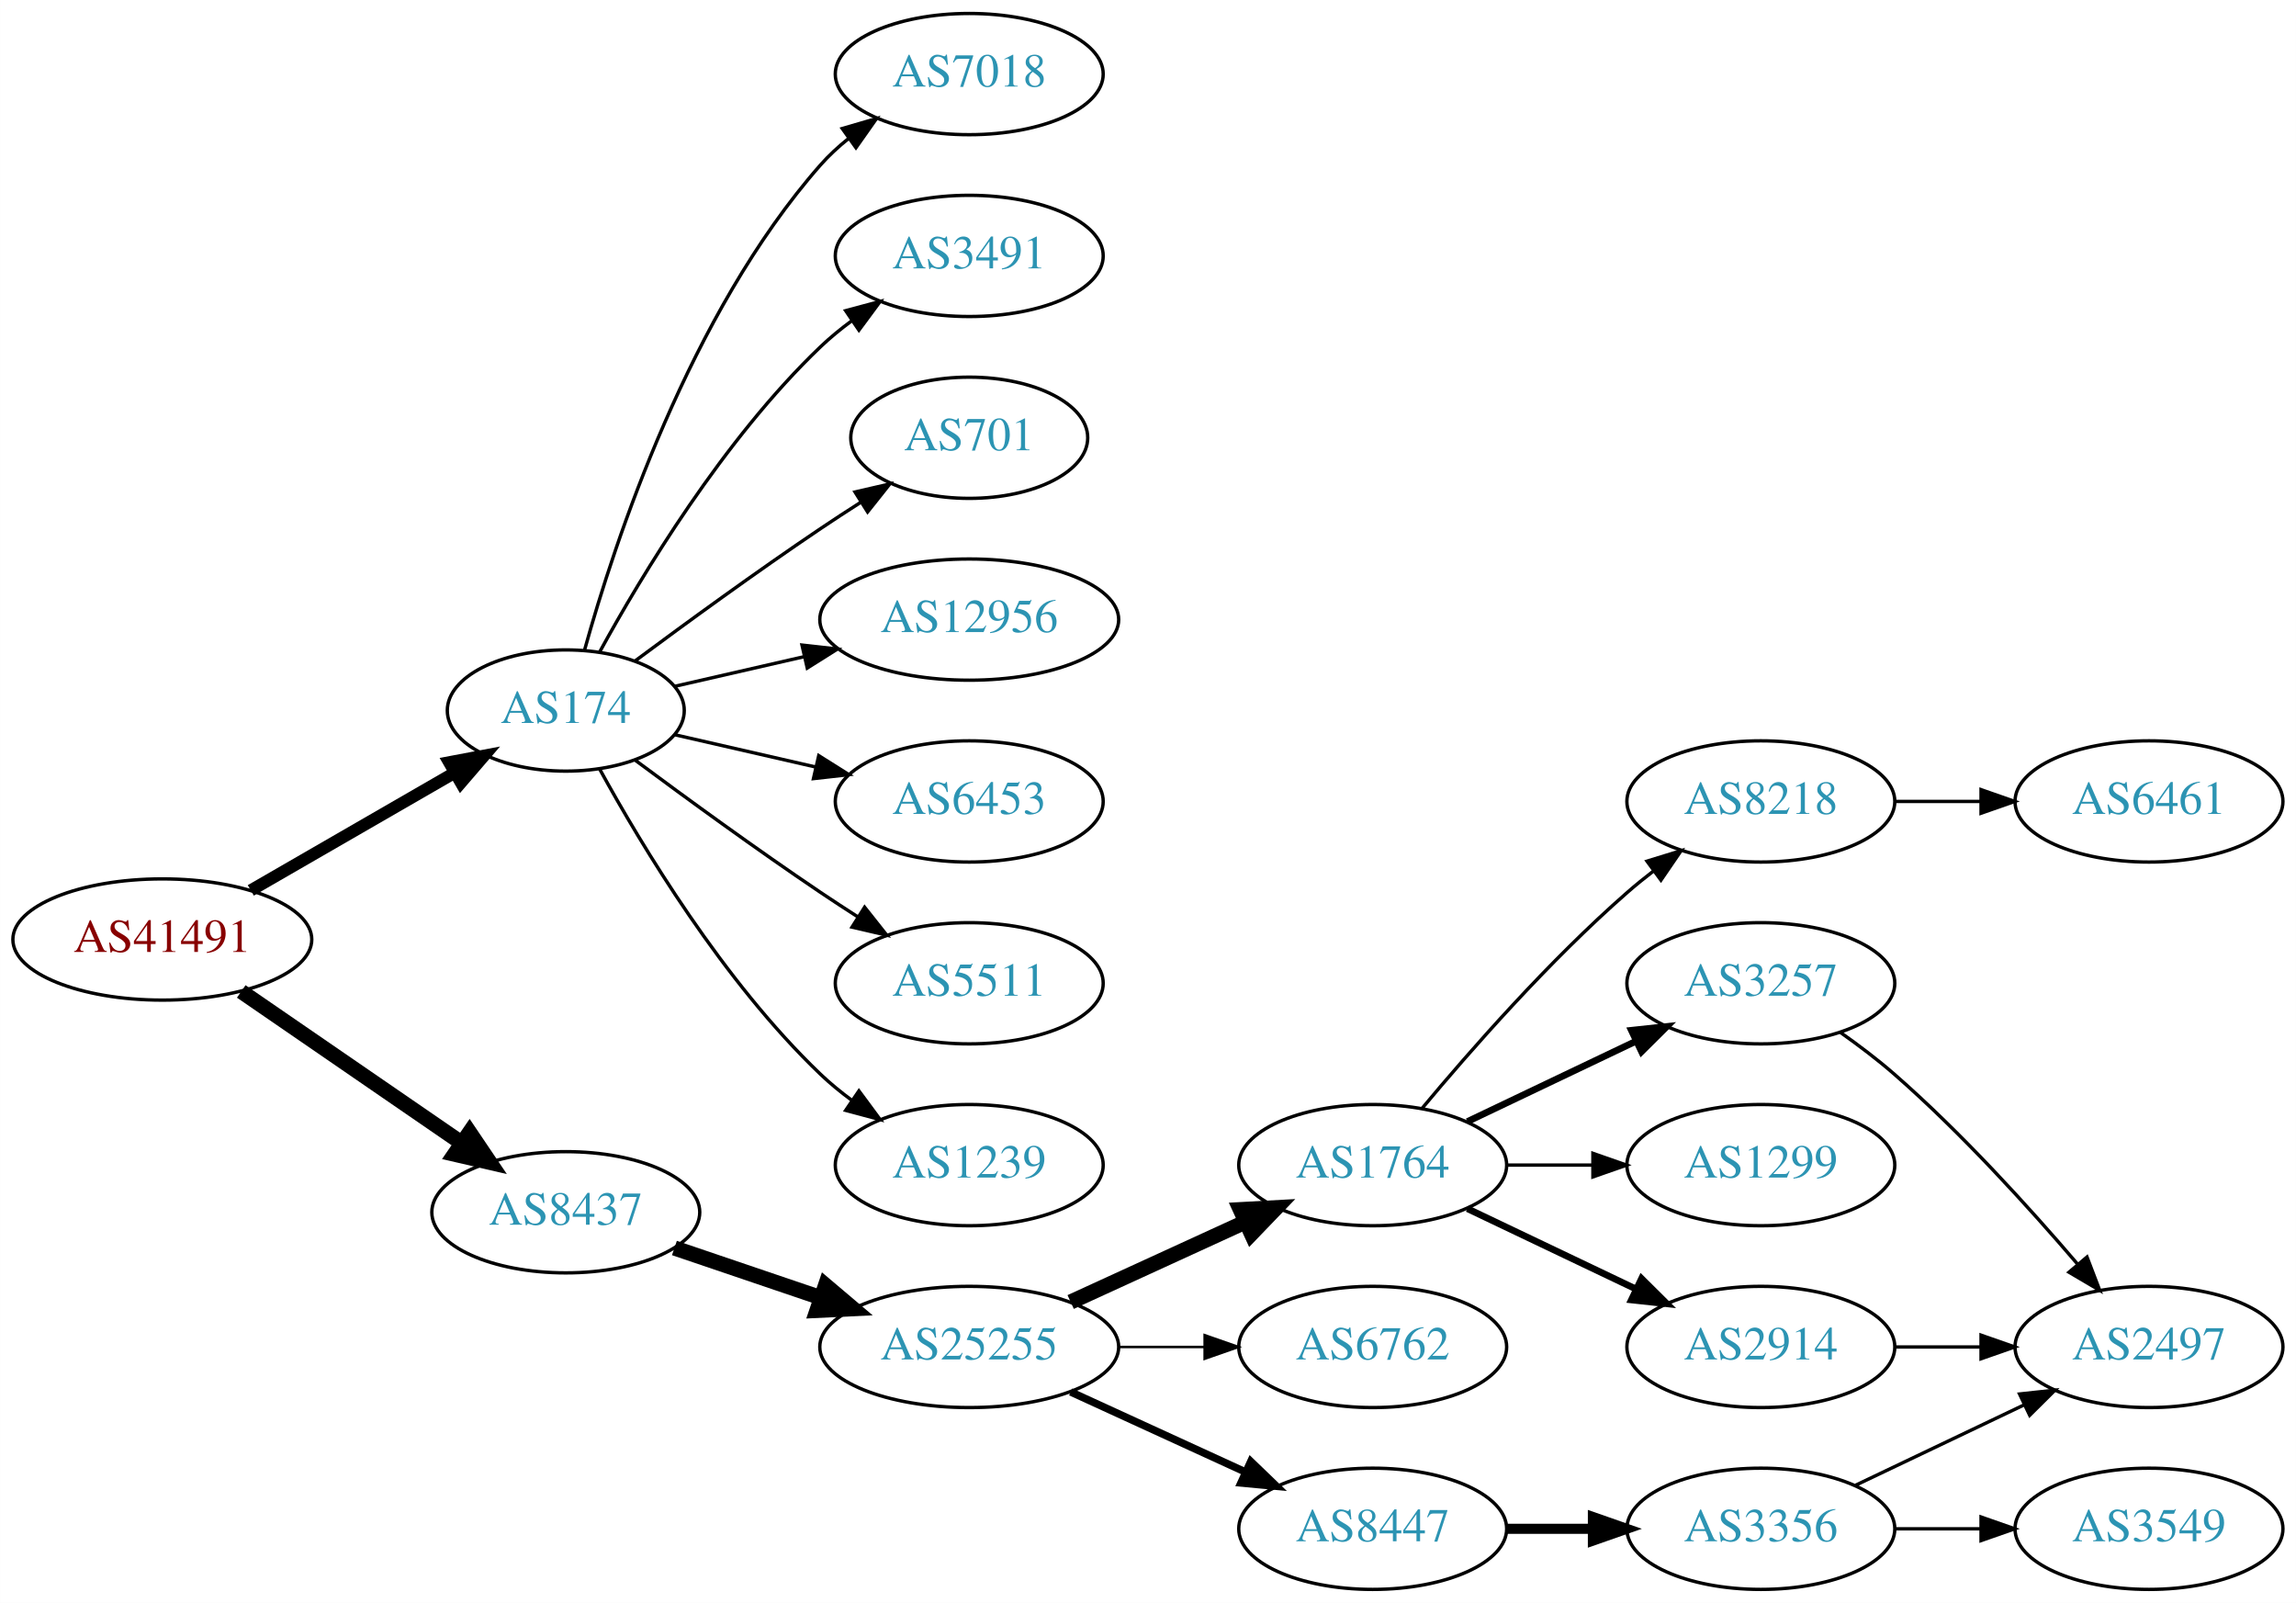
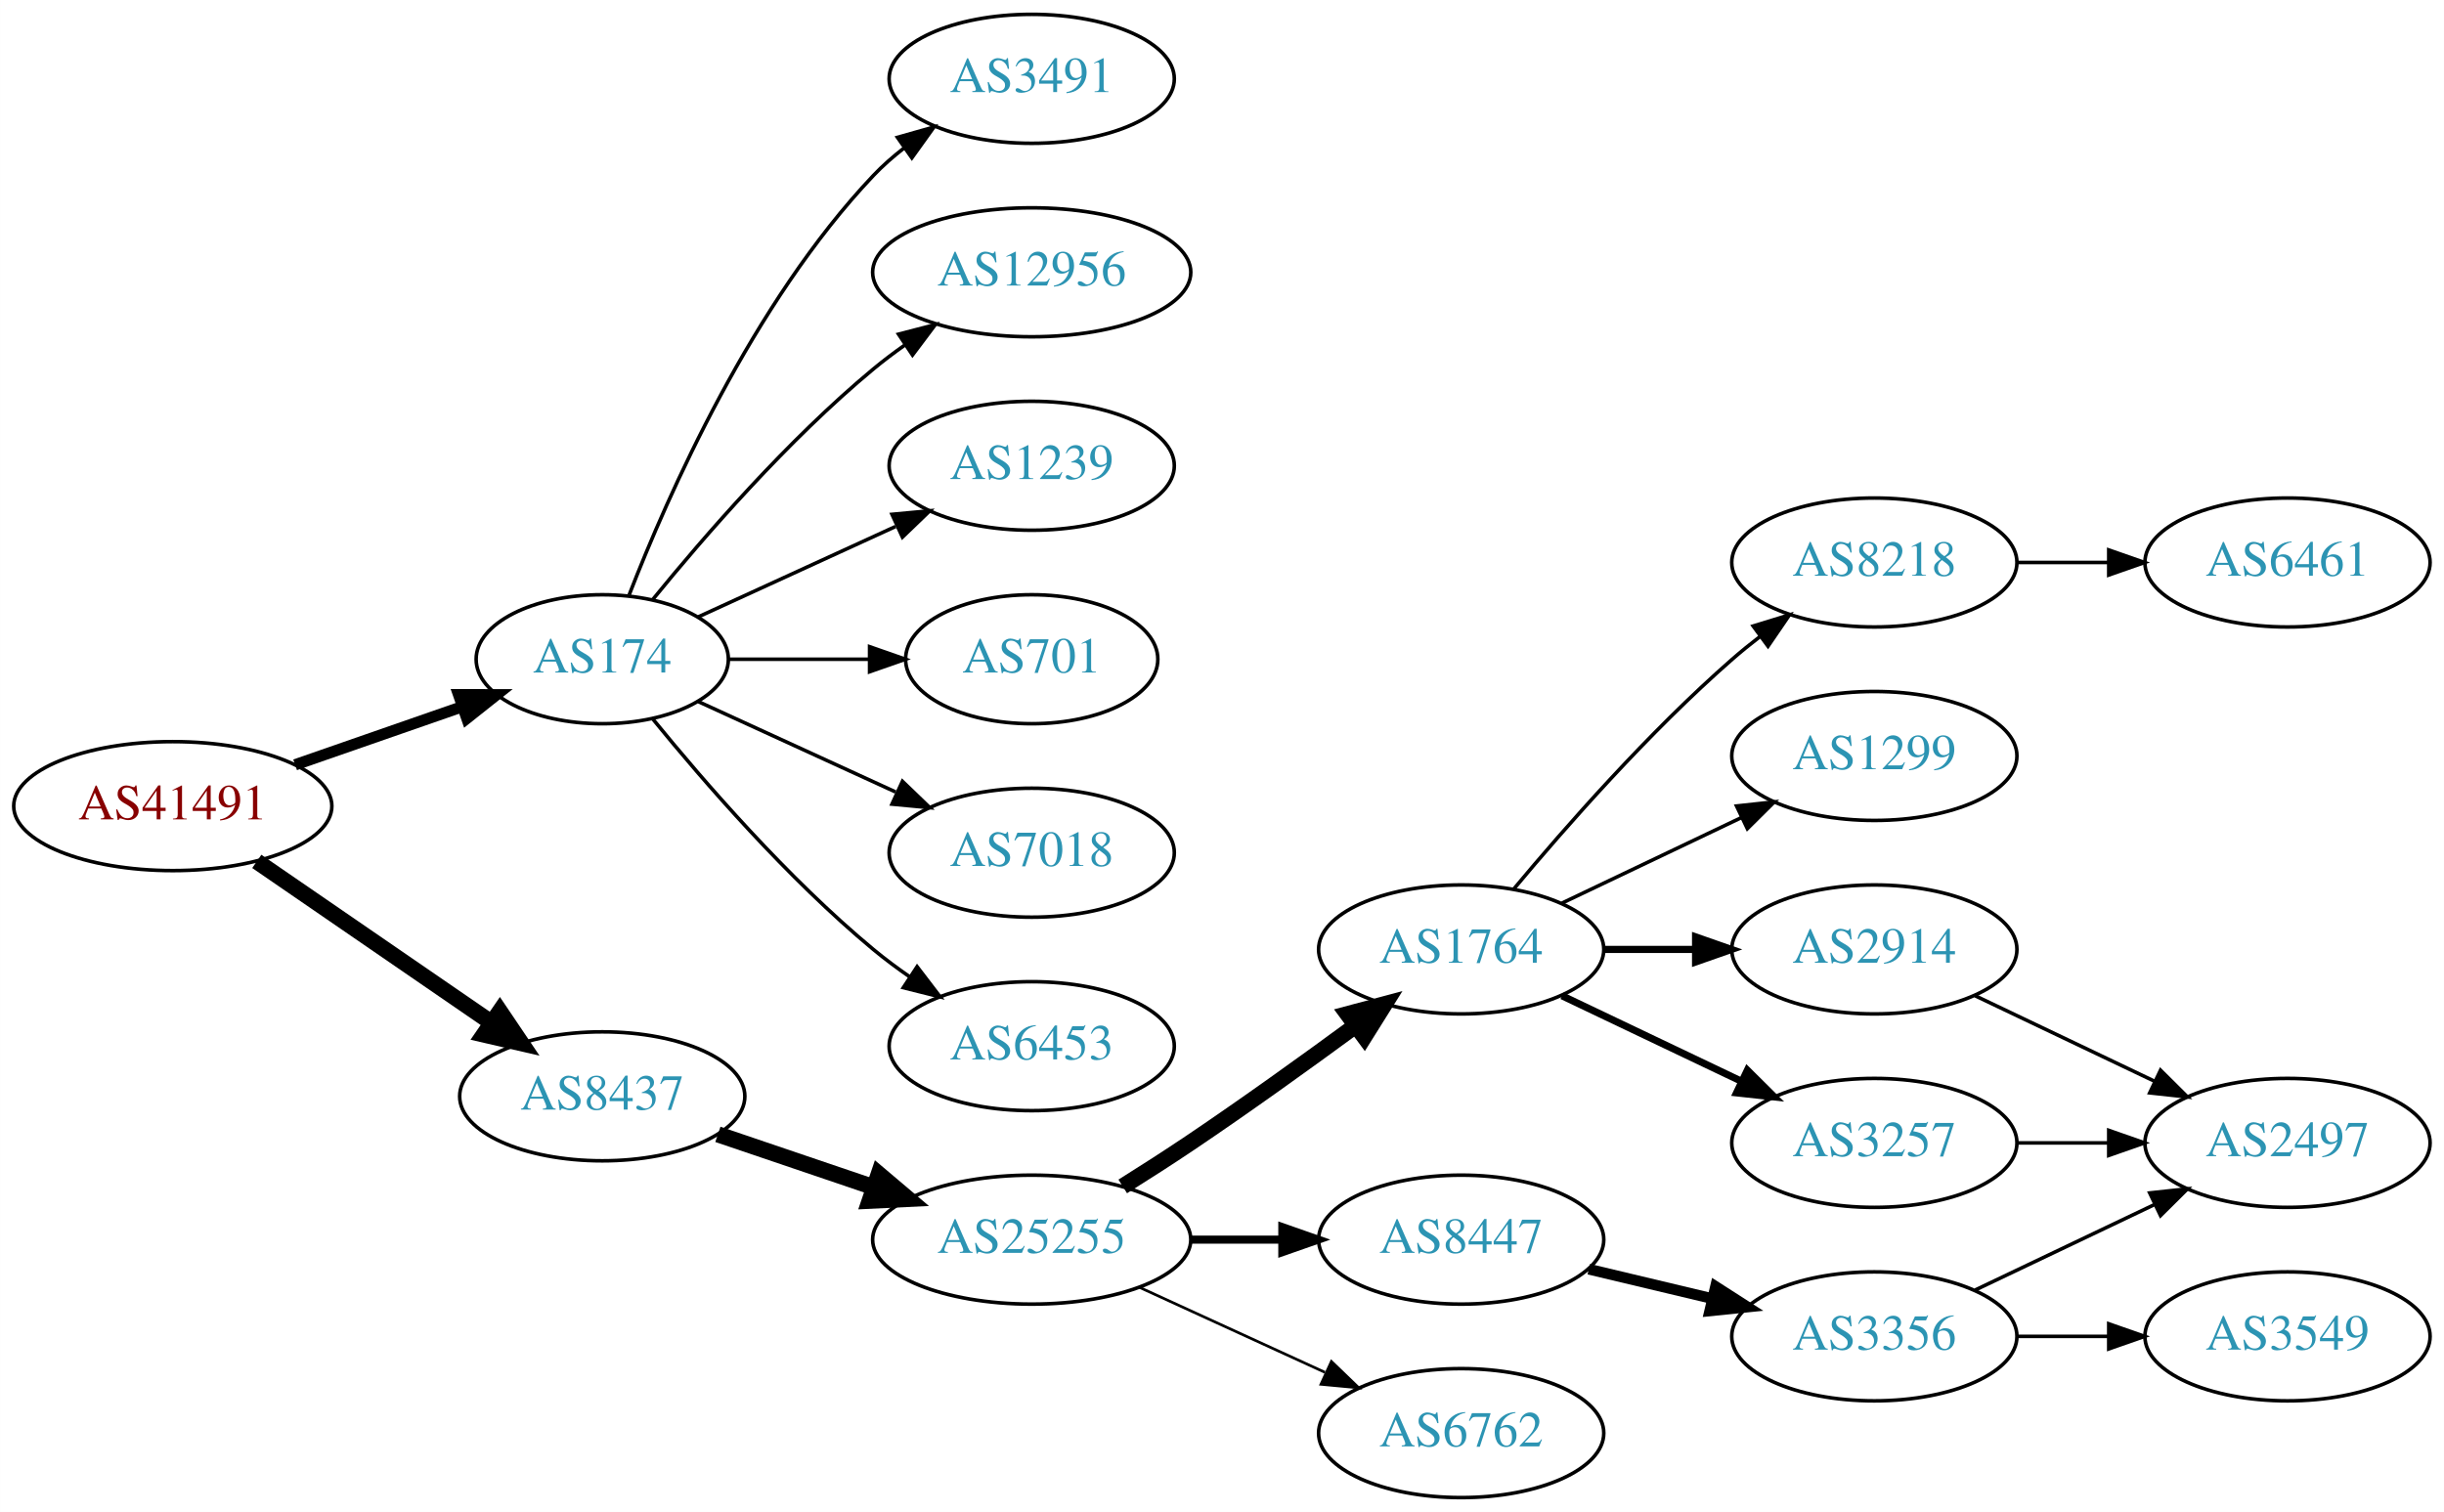
- <svg xmlns="http://www.w3.org/2000/svg" xmlns:xlink="http://www.w3.org/1999/xlink" width="682pt" height="476pt" viewBox="0.00 0.00 681.96 476.00">
-   <g id="graph0" class="graph" transform="scale(1 1) rotate(0) translate(4 472)">
-     <polygon fill="white" stroke="none" points="-4,4 -4,-472 677.956,-472 677.956,4 -4,4" />
+ <svg xmlns="http://www.w3.org/2000/svg" xmlns:xlink="http://www.w3.org/1999/xlink" width="682pt" height="422pt" viewBox="0.00 0.00 681.96 422.00">
+   <g id="graph0" class="graph" transform="scale(1 1) rotate(0) translate(4 418)">
+     <polygon fill="white" stroke="none" points="-4,4 -4,-418 677.956,-418 677.956,4 -4,4" />
    <g id="node1" class="node">
      <g id="a_node1">
        <a xlink:href="/asn/41491" xlink:title="AS41491 ~ Stadtwerke Kapfenberg [AT]">
          <ellipse fill="#ffffff" stroke="black" cx="44.196" cy="-193" rx="44.393" ry="18" />
          <text text-anchor="middle" x="44.196" y="-189.3" font-family="Times,serif" font-size="14.00" fill="#880000">AS41491</text>
        </a>
      </g>
    </g>
    <g id="node2" class="node">
      <g id="a_node2">
        <a xlink:href="/asn/174" xlink:title="AS174 ~ Cogent Communications [US]">
-           <ellipse fill="#ffffff" stroke="black" cx="164.039" cy="-261" rx="35.194" ry="18" />
-           <text text-anchor="middle" x="164.039" y="-257.3" font-family="Times,serif" font-size="14.00" fill="#2c94b3">AS174</text>
+           <ellipse fill="#ffffff" stroke="black" cx="164.039" cy="-234" rx="35.194" ry="18" />
+           <text text-anchor="middle" x="164.039" y="-230.3" font-family="Times,serif" font-size="14.00" fill="#2c94b3">AS174</text>
        </a>
      </g>
    </g>
    <g id="edge1" class="edge">
-       <path fill="none" stroke="black" stroke-width="3.6" d="M70.476,-207.588C88.144,-217.783 111.881,-231.48 130.894,-242.451" />
-       <polygon fill="black" stroke="black" stroke-width="3.6" points="129.39,-245.624 139.801,-247.591 132.889,-239.561 129.39,-245.624" />
+       <path fill="none" stroke="black" stroke-width="3.15" d="M78.335,-204.53C92.855,-209.581 109.976,-215.538 125.012,-220.77" />
+       <polygon fill="black" stroke="black" stroke-width="3.15" points="123.948,-224.105 134.543,-224.086 126.248,-217.494 123.948,-224.105" />
    </g>
    <g id="node3" class="node">
      <g id="a_node3">
        <a xlink:href="/asn/8437" xlink:title="AS8437 ~ Hutchison Drei Austria GmbH [AT]">
          <ellipse fill="#ffffff" stroke="black" cx="164.039" cy="-112" rx="39.794" ry="18" />
          <text text-anchor="middle" x="164.039" y="-108.3" font-family="Times,serif" font-size="14.00" fill="#2c94b3">AS8437</text>
        </a>
      </g>
    </g>
    <g id="edge2" class="edge">
      <path fill="none" stroke="black" stroke-width="4.5" d="M67.639,-177.574C86.22,-164.802 112.781,-146.545 133.161,-132.537" />
      <polygon fill="black" stroke="black" stroke-width="4.5" points="135.464,-135.731 141.475,-126.822 131.003,-129.242 135.464,-135.731" />
    </g>
    <g id="node4" class="node">
      <g id="a_node4">
-         <a xlink:href="/asn/7018" xlink:title="AS7018 ~ AT&amp;T Services, Inc. [US]">
-           <ellipse fill="#ffffff" stroke="black" cx="283.881" cy="-450" rx="39.794" ry="18" />
-           <text text-anchor="middle" x="283.881" y="-446.3" font-family="Times,serif" font-size="14.00" fill="#2c94b3">AS7018</text>
+         <a xlink:href="/asn/1239" xlink:title="AS1239 ~ Sprint [US]">
+           <ellipse fill="#ffffff" stroke="black" cx="283.881" cy="-288" rx="39.794" ry="18" />
+           <text text-anchor="middle" x="283.881" y="-284.3" font-family="Times,serif" font-size="14.00" fill="#2c94b3">AS1239</text>
        </a>
      </g>
    </g>
    <g id="edge3" class="edge">
-       <path fill="none" stroke="black" d="M169.612,-278.946C178.517,-310.995 200.801,-378.842 239.685,-423 242.169,-425.821 245.019,-428.449 248.044,-430.871" />
-       <polygon fill="black" stroke="black" points="246.162,-433.828 256.334,-436.791 250.23,-428.131 246.162,-433.828" />
+       <path fill="none" stroke="black" d="M190.9,-245.851C207.02,-253.238 228.023,-262.862 245.888,-271.048" />
+       <polygon fill="black" stroke="black" points="244.89,-274.441 255.439,-275.425 247.806,-268.077 244.89,-274.441" />
    </g>
    <g id="node5" class="node">
      <g id="a_node5">
+         <a xlink:href="/asn/701" xlink:title="AS701 ~ UUNET [US]">
+           <ellipse fill="#ffffff" stroke="black" cx="283.881" cy="-234" rx="35.194" ry="18" />
+           <text text-anchor="middle" x="283.881" y="-230.3" font-family="Times,serif" font-size="14.00" fill="#2c94b3">AS701</text>
+         </a>
+       </g>
+     </g>
+     <g id="edge4" class="edge">
+       <path fill="none" stroke="black" d="M199.44,-234C211.662,-234 225.597,-234 238.533,-234" />
+       <polygon fill="black" stroke="black" points="238.64,-237.5 248.64,-234 238.64,-230.5 238.64,-237.5" />
+     </g>
+     <g id="node6" class="node">
+       <g id="a_node6">
+         <a xlink:href="/asn/7018" xlink:title="AS7018 ~ AT&amp;T Services, Inc. [US]">
+           <ellipse fill="#ffffff" stroke="black" cx="283.881" cy="-180" rx="39.794" ry="18" />
+           <text text-anchor="middle" x="283.881" y="-176.3" font-family="Times,serif" font-size="14.00" fill="#2c94b3">AS7018</text>
+         </a>
+       </g>
+     </g>
+     <g id="edge5" class="edge">
+       <path fill="none" stroke="black" d="M190.9,-222.149C207.02,-214.762 228.023,-205.138 245.888,-196.952" />
+       <polygon fill="black" stroke="black" points="247.806,-199.923 255.439,-192.575 244.89,-193.559 247.806,-199.923" />
+     </g>
+     <g id="node7" class="node">
+       <g id="a_node7">
+         <a xlink:href="/asn/6453" xlink:title="AS6453 ~ TATA COMMUNICATIONS (AMERICA) INC [US]">
+           <ellipse fill="#ffffff" stroke="black" cx="283.881" cy="-126" rx="39.794" ry="18" />
+           <text text-anchor="middle" x="283.881" y="-122.3" font-family="Times,serif" font-size="14.00" fill="#2c94b3">AS6453</text>
+         </a>
+       </g>
+     </g>
+     <g id="edge6" class="edge">
+       <path fill="none" stroke="black" d="M178.196,-217.257C192.281,-199.961 215.84,-172.777 239.685,-153 242.901,-150.332 246.402,-147.73 249.972,-145.259" />
+       <polygon fill="black" stroke="black" points="251.896,-148.183 258.329,-139.764 248.05,-142.334 251.896,-148.183" />
+     </g>
+     <g id="node8" class="node">
+       <g id="a_node8">
        <a xlink:href="/asn/3491" xlink:title="AS3491 ~ PCCW Global, Inc. [US]">
          <ellipse fill="#ffffff" stroke="black" cx="283.881" cy="-396" rx="39.794" ry="18" />
          <text text-anchor="middle" x="283.881" y="-392.3" font-family="Times,serif" font-size="14.00" fill="#2c94b3">AS3491</text>
        </a>
      </g>
    </g>
-     <g id="edge4" class="edge">
-       <path fill="none" stroke="black" d="M174.065,-278.321C186.548,-301.1 210.837,-341.453 239.685,-369 242.553,-371.739 245.742,-374.347 249.051,-376.785" />
-       <polygon fill="black" stroke="black" points="247.175,-379.742 257.411,-382.477 251.114,-373.956 247.175,-379.742" />
-     </g>
-     <g id="node6" class="node">
-       <g id="a_node6">
-         <a xlink:href="/asn/701" xlink:title="AS701 ~ UUNET [US]">
-           <ellipse fill="#ffffff" stroke="black" cx="283.881" cy="-342" rx="35.194" ry="18" />
-           <text text-anchor="middle" x="283.881" y="-338.3" font-family="Times,serif" font-size="14.00" fill="#2c94b3">AS701</text>
-         </a>
-       </g>
-     </g>
-     <g id="edge5" class="edge">
-       <path fill="none" stroke="black" d="M184.74,-275.81C199.642,-286.875 220.71,-302.228 239.685,-315 243.502,-317.569 247.552,-320.21 251.583,-322.786" />
-       <polygon fill="black" stroke="black" points="249.952,-325.895 260.277,-328.271 253.687,-319.975 249.952,-325.895" />
-     </g>
-     <g id="node7" class="node">
-       <g id="a_node7">
-         <a xlink:href="/asn/12956" xlink:title="AS12956 ~ TELXIUS [ES]">
-           <ellipse fill="#ffffff" stroke="black" cx="283.881" cy="-288" rx="44.393" ry="18" />
-           <text text-anchor="middle" x="283.881" y="-284.3" font-family="Times,serif" font-size="14.00" fill="#2c94b3">AS12956</text>
-         </a>
-       </g>
-     </g>
-     <g id="edge6" class="edge">
-       <path fill="none" stroke="black" d="M196.309,-268.165C208.154,-270.879 221.928,-274.034 234.957,-277.02" />
-       <polygon fill="black" stroke="black" points="234.203,-280.437 244.732,-279.259 235.766,-273.614 234.203,-280.437" />
-     </g>
-     <g id="node8" class="node">
-       <g id="a_node8">
-         <a xlink:href="/asn/6453" xlink:title="AS6453 ~ TATA COMMUNICATIONS (AMERICA) INC [US]">
-           <ellipse fill="#ffffff" stroke="black" cx="283.881" cy="-234" rx="39.794" ry="18" />
-           <text text-anchor="middle" x="283.881" y="-230.3" font-family="Times,serif" font-size="14.00" fill="#2c94b3">AS6453</text>
-         </a>
-       </g>
-     </g>
    <g id="edge7" class="edge">
-       <path fill="none" stroke="black" d="M196.309,-253.835C209.148,-250.894 224.253,-247.433 238.22,-244.233" />
-       <polygon fill="black" stroke="black" points="239.175,-247.605 248.141,-241.96 237.612,-240.781 239.175,-247.605" />
+       <path fill="none" stroke="black" d="M171.562,-251.994C182.312,-279.728 205.969,-333.429 239.685,-369 242.271,-371.728 245.188,-374.294 248.257,-376.677" />
+       <polygon fill="black" stroke="black" points="246.411,-379.658 256.605,-382.543 250.435,-373.93 246.411,-379.658" />
    </g>
    <g id="node9" class="node">
      <g id="a_node9">
-         <a xlink:href="/asn/5511" xlink:title="AS5511 ~ Orange S.A. [FR]">
-           <ellipse fill="#ffffff" stroke="black" cx="283.881" cy="-180" rx="39.794" ry="18" />
-           <text text-anchor="middle" x="283.881" y="-176.3" font-family="Times,serif" font-size="14.00" fill="#2c94b3">AS5511</text>
+         <a xlink:href="/asn/12956" xlink:title="AS12956 ~ TELXIUS [ES]">
+           <ellipse fill="#ffffff" stroke="black" cx="283.881" cy="-342" rx="44.393" ry="18" />
+           <text text-anchor="middle" x="283.881" y="-338.3" font-family="Times,serif" font-size="14.00" fill="#2c94b3">AS12956</text>
        </a>
      </g>
    </g>
    <g id="edge8" class="edge">
-       <path fill="none" stroke="black" d="M184.74,-246.19C199.642,-235.125 220.71,-219.772 239.685,-207 243.234,-204.611 246.984,-202.161 250.733,-199.758" />
-       <polygon fill="black" stroke="black" points="252.801,-202.591 259.381,-194.288 249.059,-196.675 252.801,-202.591" />
+       <path fill="none" stroke="black" d="M178.196,-250.743C192.281,-268.039 215.84,-295.223 239.685,-315 242.423,-317.271 245.367,-319.494 248.384,-321.63" />
+       <polygon fill="black" stroke="black" points="246.716,-324.725 256.973,-327.379 250.61,-318.908 246.716,-324.725" />
    </g>
    <g id="node10" class="node">
      <g id="a_node10">
-         <a xlink:href="/asn/1239" xlink:title="AS1239 ~ Sprint [US]">
-           <ellipse fill="#ffffff" stroke="black" cx="283.881" cy="-126" rx="39.794" ry="18" />
-           <text text-anchor="middle" x="283.881" y="-122.3" font-family="Times,serif" font-size="14.00" fill="#2c94b3">AS1239</text>
-         </a>
-       </g>
-     </g>
-     <g id="edge9" class="edge">
-       <path fill="none" stroke="black" d="M174.065,-243.679C186.548,-220.9 210.837,-180.547 239.685,-153 242.553,-150.261 245.742,-147.653 249.051,-145.215" />
-       <polygon fill="black" stroke="black" points="251.114,-148.044 257.411,-139.523 247.175,-142.258 251.114,-148.044" />
-     </g>
-     <g id="node11" class="node">
-       <g id="a_node11">
        <a xlink:href="/asn/25255" xlink:title="AS25255 ~ ==&gt; TELE2 AUSTRIA &lt;== [AT]">
          <ellipse fill="#ffffff" stroke="black" cx="283.881" cy="-72" rx="44.393" ry="18" />
          <text text-anchor="middle" x="283.881" y="-68.3" font-family="Times,serif" font-size="14.00" fill="#2c94b3">AS25255</text>
        </a>
      </g>
    </g>
-     <g id="edge10" class="edge">
+     <g id="edge9" class="edge">
      <path fill="none" stroke="black" stroke-width="4.5" d="M196.309,-101.386C209.605,-96.873 225.331,-91.535 239.707,-86.655" />
      <polygon fill="black" stroke="black" stroke-width="4.5" points="241.194,-90.308 249.398,-83.365 238.663,-82.851 241.194,-90.308" />
    </g>
+     <g id="node11" class="node">
+       <g id="a_node11">
+         <a xlink:href="/asn/1764" xlink:title="AS1764 ~ NEXTLAYER-AS [AT]">
+           <ellipse fill="#ffffff" stroke="black" cx="403.724" cy="-153" rx="39.794" ry="18" />
+           <text text-anchor="middle" x="403.724" y="-149.3" font-family="Times,serif" font-size="14.00" fill="#2c94b3">AS1764</text>
+         </a>
+       </g>
+     </g>
+     <g id="edge10" class="edge">
+       <path fill="none" stroke="black" stroke-width="4.5" d="M309.283,-86.852C315.467,-90.725 322.061,-94.951 328.077,-99 343.571,-109.429 360.46,-121.579 374.249,-131.709" />
+       <polygon fill="black" stroke="black" stroke-width="4.5" points="372.01,-134.951 382.393,-137.723 376.688,-128.616 372.01,-134.951" />
+     </g>
    <g id="node12" class="node">
      <g id="a_node12">
-         <a xlink:href="/asn/1764" xlink:title="AS1764 ~ NEXTLAYER-AS [AT]">
-           <ellipse fill="#ffffff" stroke="black" cx="403.724" cy="-126" rx="39.794" ry="18" />
-           <text text-anchor="middle" x="403.724" y="-122.3" font-family="Times,serif" font-size="14.00" fill="#2c94b3">AS1764</text>
+         <a xlink:href="/asn/8447" xlink:title="AS8447 ~ A1 Telekom Austria AG [AT]">
+           <ellipse fill="#ffffff" stroke="black" cx="403.724" cy="-72" rx="39.794" ry="18" />
+           <text text-anchor="middle" x="403.724" y="-68.3" font-family="Times,serif" font-size="14.00" fill="#2c94b3">AS8447</text>
        </a>
      </g>
    </g>
    <g id="edge11" class="edge">
-       <path fill="none" stroke="black" stroke-width="4.5" d="M314.011,-85.348C329.622,-92.502 349.02,-101.391 365.692,-109.03" />
-       <polygon fill="black" stroke="black" stroke-width="4.5" points="364.412,-112.775 375.144,-113.362 367.693,-105.616 364.412,-112.775" />
+       <path fill="none" stroke="black" stroke-width="2.25" d="M328.092,-72C336.405,-72 345.168,-72 353.65,-72" />
+       <polygon fill="black" stroke="black" stroke-width="2.25" points="353.809,-75.5 363.809,-72 353.809,-68.5 353.809,-75.5" />
    </g>
    <g id="node13" class="node">
      <g id="a_node13">
        <a xlink:href="/asn/6762" xlink:title="AS6762 ~ TELECOM ITALIA SPARKLE S.p.A. [IT]">
-           <ellipse fill="#ffffff" stroke="black" cx="403.724" cy="-72" rx="39.794" ry="18" />
-           <text text-anchor="middle" x="403.724" y="-68.3" font-family="Times,serif" font-size="14.00" fill="#2c94b3">AS6762</text>
+           <ellipse fill="#ffffff" stroke="black" cx="403.724" cy="-18" rx="39.794" ry="18" />
+           <text text-anchor="middle" x="403.724" y="-14.3" font-family="Times,serif" font-size="14.00" fill="#2c94b3">AS6762</text>
        </a>
      </g>
    </g>
    <g id="edge12" class="edge">
-       <path fill="none" stroke="black" stroke-width="0.75" d="M328.092,-72C336.405,-72 345.168,-72 353.65,-72" />
-       <polygon fill="black" stroke="black" stroke-width="0.75" points="353.809,-75.5 363.809,-72 353.809,-68.5 353.809,-75.5" />
+       <path fill="none" stroke="black" stroke-width="0.75" d="M314.011,-58.652C329.622,-51.498 349.02,-42.609 365.692,-34.969" />
+       <polygon fill="black" stroke="black" stroke-width="0.75" points="367.511,-37.986 375.144,-30.638 364.595,-31.622 367.511,-37.986" />
    </g>
    <g id="node14" class="node">
      <g id="a_node14">
-         <a xlink:href="/asn/8447" xlink:title="AS8447 ~ A1 Telekom Austria AG [AT]">
-           <ellipse fill="#ffffff" stroke="black" cx="403.724" cy="-18" rx="39.794" ry="18" />
-           <text text-anchor="middle" x="403.724" y="-14.3" font-family="Times,serif" font-size="14.00" fill="#2c94b3">AS8447</text>
+         <a xlink:href="/asn/3257" xlink:title="AS3257 ~ GTT [DE]">
+           <ellipse fill="#ffffff" stroke="black" cx="519.017" cy="-99" rx="39.794" ry="18" />
+           <text text-anchor="middle" x="519.017" y="-95.3" font-family="Times,serif" font-size="14.00" fill="#2c94b3">AS3257</text>
        </a>
      </g>
    </g>
    <g id="edge13" class="edge">
-       <path fill="none" stroke="black" stroke-width="2.25" d="M314.011,-58.652C329.622,-51.498 349.02,-42.609 365.692,-34.969" />
-       <polygon fill="black" stroke="black" stroke-width="2.25" points="367.511,-37.986 375.144,-30.638 364.595,-31.622 367.511,-37.986" />
+       <path fill="none" stroke="black" stroke-width="2" d="M431.86,-140.066C446.854,-132.919 465.675,-123.948 481.898,-116.215" />
+       <polygon fill="black" stroke="black" stroke-width="2" points="483.581,-119.291 491.102,-111.829 480.569,-112.972 483.581,-119.291" />
    </g>
    <g id="node15" class="node">
      <g id="a_node15">
-         <a xlink:href="/asn/8218" xlink:title="AS8218 ~ legacy Neotelecoms [FR]">
-           <ellipse fill="#ffffff" stroke="black" cx="519.017" cy="-234" rx="39.794" ry="18" />
-           <text text-anchor="middle" x="519.017" y="-230.3" font-family="Times,serif" font-size="14.00" fill="#2c94b3">AS8218</text>
+         <a xlink:href="/asn/2914" xlink:title="AS2914 ~ NTT America, Inc. [US]">
+           <ellipse fill="#ffffff" stroke="black" cx="519.017" cy="-153" rx="39.794" ry="18" />
+           <text text-anchor="middle" x="519.017" y="-149.3" font-family="Times,serif" font-size="14.00" fill="#2c94b3">AS2914</text>
        </a>
      </g>
    </g>
    <g id="edge14" class="edge">
-       <path fill="none" stroke="black" d="M418.354,-142.817C432.636,-159.929 456.183,-186.745 479.37,-207 481.836,-209.154 484.475,-211.294 487.172,-213.372" />
-       <polygon fill="black" stroke="black" points="485.197,-216.264 495.326,-219.37 489.345,-210.625 485.197,-216.264" />
+       <path fill="none" stroke="black" stroke-width="2" d="M443.396,-153C451.599,-153 460.363,-153 468.895,-153" />
+       <polygon fill="black" stroke="black" stroke-width="2" points="469.134,-156.5 479.134,-153 469.134,-149.5 469.134,-156.5" />
    </g>
    <g id="node16" class="node">
      <g id="a_node16">
-         <a xlink:href="/asn/3257" xlink:title="AS3257 ~ GTT [DE]">
-           <ellipse fill="#ffffff" stroke="black" cx="519.017" cy="-180" rx="39.794" ry="18" />
-           <text text-anchor="middle" x="519.017" y="-176.3" font-family="Times,serif" font-size="14.00" fill="#2c94b3">AS3257</text>
+         <a xlink:href="/asn/8218" xlink:title="AS8218 ~ legacy Neotelecoms [FR]">
+           <ellipse fill="#ffffff" stroke="black" cx="519.017" cy="-261" rx="39.794" ry="18" />
+           <text text-anchor="middle" x="519.017" y="-257.3" font-family="Times,serif" font-size="14.00" fill="#2c94b3">AS8218</text>
        </a>
      </g>
    </g>
    <g id="edge15" class="edge">
-       <path fill="none" stroke="black" stroke-width="2" d="M431.86,-138.934C446.854,-146.081 465.675,-155.052 481.898,-162.785" />
-       <polygon fill="black" stroke="black" stroke-width="2" points="480.569,-166.028 491.102,-167.171 483.581,-159.709 480.569,-166.028" />
+       <path fill="none" stroke="black" d="M418.354,-169.817C432.636,-186.929 456.183,-213.745 479.37,-234 481.836,-236.154 484.475,-238.294 487.172,-240.372" />
+       <polygon fill="black" stroke="black" points="485.197,-243.264 495.326,-246.37 489.345,-237.625 485.197,-243.264" />
    </g>
    <g id="node17" class="node">
      <g id="a_node17">
        <a xlink:href="/asn/1299" xlink:title="AS1299 ~ Telia Carrier [EU]">
-           <ellipse fill="#ffffff" stroke="black" cx="519.017" cy="-126" rx="39.794" ry="18" />
-           <text text-anchor="middle" x="519.017" y="-122.3" font-family="Times,serif" font-size="14.00" fill="#2c94b3">AS1299</text>
+           <ellipse fill="#ffffff" stroke="black" cx="519.017" cy="-207" rx="39.794" ry="18" />
+           <text text-anchor="middle" x="519.017" y="-203.3" font-family="Times,serif" font-size="14.00" fill="#2c94b3">AS1299</text>
        </a>
      </g>
    </g>
    <g id="edge16" class="edge">
-       <path fill="none" stroke="black" d="M443.396,-126C451.599,-126 460.363,-126 468.895,-126" />
-       <polygon fill="black" stroke="black" points="469.134,-129.5 479.134,-126 469.134,-122.5 469.134,-129.5" />
+       <path fill="none" stroke="black" d="M431.86,-165.934C446.854,-173.081 465.675,-182.052 481.898,-189.785" />
+       <polygon fill="black" stroke="black" points="480.569,-193.028 491.102,-194.171 483.581,-186.709 480.569,-193.028" />
    </g>
    <g id="node18" class="node">
      <g id="a_node18">
-         <a xlink:href="/asn/2914" xlink:title="AS2914 ~ NTT America, Inc. [US]">
-           <ellipse fill="#ffffff" stroke="black" cx="519.017" cy="-72" rx="39.794" ry="18" />
-           <text text-anchor="middle" x="519.017" y="-68.3" font-family="Times,serif" font-size="14.00" fill="#2c94b3">AS2914</text>
+         <a xlink:href="/asn/3356" xlink:title="AS3356 ~ Level 3 Parent, LLC [US]">
+           <ellipse fill="#ffffff" stroke="black" cx="519.017" cy="-45" rx="39.794" ry="18" />
+           <text text-anchor="middle" x="519.017" y="-41.3" font-family="Times,serif" font-size="14.00" fill="#2c94b3">AS3356</text>
        </a>
      </g>
    </g>
    <g id="edge17" class="edge">
-       <path fill="none" stroke="black" stroke-width="2" d="M431.86,-113.066C446.854,-105.919 465.675,-96.948 481.898,-89.215" />
-       <polygon fill="black" stroke="black" stroke-width="2" points="483.581,-92.291 491.102,-84.829 480.569,-85.972 483.581,-92.291" />
-     </g>
-     <g id="node21" class="node">
-       <g id="a_node21">
-         <a xlink:href="/asn/3356" xlink:title="AS3356 ~ Level 3 Parent, LLC [US]">
-           <ellipse fill="#ffffff" stroke="black" cx="519.017" cy="-18" rx="39.794" ry="18" />
-           <text text-anchor="middle" x="519.017" y="-14.3" font-family="Times,serif" font-size="14.00" fill="#2c94b3">AS3356</text>
-         </a>
-       </g>
-     </g>
-     <g id="edge20" class="edge">
-       <path fill="none" stroke="black" stroke-width="3" d="M443.396,-18C451.599,-18 460.363,-18 468.895,-18" />
-       <polygon fill="black" stroke="black" stroke-width="3" points="469.134,-21.5 479.134,-18 469.134,-14.5 469.134,-21.5" />
-     </g>
-     <g id="node19" class="node">
-       <g id="a_node19">
-         <a xlink:href="/asn/6461" xlink:title="AS6461 ~ Zayo Bandwidth [US]">
-           <ellipse fill="#ffffff" stroke="black" cx="634.31" cy="-234" rx="39.794" ry="18" />
-           <text text-anchor="middle" x="634.31" y="-230.3" font-family="Times,serif" font-size="14.00" fill="#2c94b3">AS6461</text>
-         </a>
-       </g>
-     </g>
-     <g id="edge18" class="edge">
-       <path fill="none" stroke="black" d="M558.689,-234C566.892,-234 575.656,-234 584.188,-234" />
-       <polygon fill="black" stroke="black" points="584.427,-237.5 594.427,-234 584.427,-230.5 584.427,-237.5" />
+       <path fill="none" stroke="black" stroke-width="3" d="M439.331,-63.752C450.202,-61.162 462.357,-58.265 473.799,-55.538" />
+       <polygon fill="black" stroke="black" stroke-width="3" points="474.705,-58.92 483.621,-53.197 473.082,-52.111 474.705,-58.92" />
    </g>
    <g id="node20" class="node">
      <g id="a_node20">
        <a xlink:href="/asn/2497" xlink:title="AS2497 ~ Internet Initiative Japan Inc. [JP]">
-           <ellipse fill="#ffffff" stroke="black" cx="634.31" cy="-72" rx="39.794" ry="18" />
-           <text text-anchor="middle" x="634.31" y="-68.3" font-family="Times,serif" font-size="14.00" fill="#2c94b3">AS2497</text>
-         </a>
-       </g>
+           <ellipse fill="#ffffff" stroke="black" cx="634.31" cy="-99" rx="39.794" ry="18" />
+           <text text-anchor="middle" x="634.31" y="-95.3" font-family="Times,serif" font-size="14.00" fill="#2c94b3">AS2497</text>
+         </a>
+       </g>
+     </g>
+     <g id="edge22" class="edge">
+       <path fill="none" stroke="black" d="M558.689,-99C566.892,-99 575.656,-99 584.188,-99" />
+       <polygon fill="black" stroke="black" points="584.427,-102.5 594.427,-99 584.427,-95.5 584.427,-102.5" />
+     </g>
+     <g id="edge21" class="edge">
+       <path fill="none" stroke="black" d="M547.153,-140.066C562.147,-132.919 580.968,-123.948 597.191,-116.215" />
+       <polygon fill="black" stroke="black" points="598.874,-119.291 606.395,-111.829 595.862,-112.972 598.874,-119.291" />
+     </g>
+     <g id="node21" class="node">
+       <g id="a_node21">
+         <a xlink:href="/asn/6461" xlink:title="AS6461 ~ Zayo Bandwidth [US]">
+           <ellipse fill="#ffffff" stroke="black" cx="634.31" cy="-261" rx="39.794" ry="18" />
+           <text text-anchor="middle" x="634.31" y="-257.3" font-family="Times,serif" font-size="14.00" fill="#2c94b3">AS6461</text>
+         </a>
+       </g>
+     </g>
+     <g id="edge20" class="edge">
+       <path fill="none" stroke="black" d="M558.689,-261C566.892,-261 575.656,-261 584.188,-261" />
+       <polygon fill="black" stroke="black" points="584.427,-264.5 594.427,-261 584.427,-257.5 584.427,-264.5" />
+     </g>
+     <g id="node19" class="node">
+       <g id="a_node19">
+         <a xlink:href="/asn/3549" xlink:title="AS3549 ~ Level 3 Parent, LLC [US]">
+           <ellipse fill="#ffffff" stroke="black" cx="634.31" cy="-45" rx="39.794" ry="18" />
+           <text text-anchor="middle" x="634.31" y="-41.3" font-family="Times,serif" font-size="14.00" fill="#2c94b3">AS3549</text>
+         </a>
+       </g>
+     </g>
+     <g id="edge18" class="edge">
+       <path fill="none" stroke="black" d="M558.689,-45C566.892,-45 575.656,-45 584.188,-45" />
+       <polygon fill="black" stroke="black" points="584.427,-48.5 594.427,-45 584.427,-41.5 584.427,-48.5" />
    </g>
    <g id="edge19" class="edge">
-       <path fill="none" stroke="black" d="M542.707,-165.37C548.109,-161.56 553.732,-157.308 558.663,-153 578.59,-135.593 598.782,-113.342 613.131,-96.567" />
-       <polygon fill="black" stroke="black" points="615.899,-98.714 619.68,-88.817 610.552,-94.196 615.899,-98.714" />
-     </g>
-     <g id="edge21" class="edge">
-       <path fill="none" stroke="black" d="M558.689,-72C566.892,-72 575.656,-72 584.188,-72" />
-       <polygon fill="black" stroke="black" points="584.427,-75.5 594.427,-72 584.427,-68.5 584.427,-75.5" />
-     </g>
-     <g id="edge23" class="edge">
-       <path fill="none" stroke="black" d="M547.153,-30.934C562.147,-38.081 580.968,-47.052 597.191,-54.785" />
-       <polygon fill="black" stroke="black" points="595.862,-58.028 606.395,-59.171 598.874,-51.709 595.862,-58.028" />
-     </g>
-     <g id="node22" class="node">
-       <g id="a_node22">
-         <a xlink:href="/asn/3549" xlink:title="AS3549 ~ Level 3 Parent, LLC [US]">
-           <ellipse fill="#ffffff" stroke="black" cx="634.31" cy="-18" rx="39.794" ry="18" />
-           <text text-anchor="middle" x="634.31" y="-14.3" font-family="Times,serif" font-size="14.00" fill="#2c94b3">AS3549</text>
-         </a>
-       </g>
-     </g>
-     <g id="edge22" class="edge">
-       <path fill="none" stroke="black" d="M558.689,-18C566.892,-18 575.656,-18 584.188,-18" />
-       <polygon fill="black" stroke="black" points="584.427,-21.5 594.427,-18 584.427,-14.5 584.427,-21.5" />
+       <path fill="none" stroke="black" d="M547.153,-57.934C562.147,-65.081 580.968,-74.052 597.191,-81.785" />
+       <polygon fill="black" stroke="black" points="595.862,-85.028 606.395,-86.171 598.874,-78.709 595.862,-85.028" />
    </g>
  </g>
</svg>
